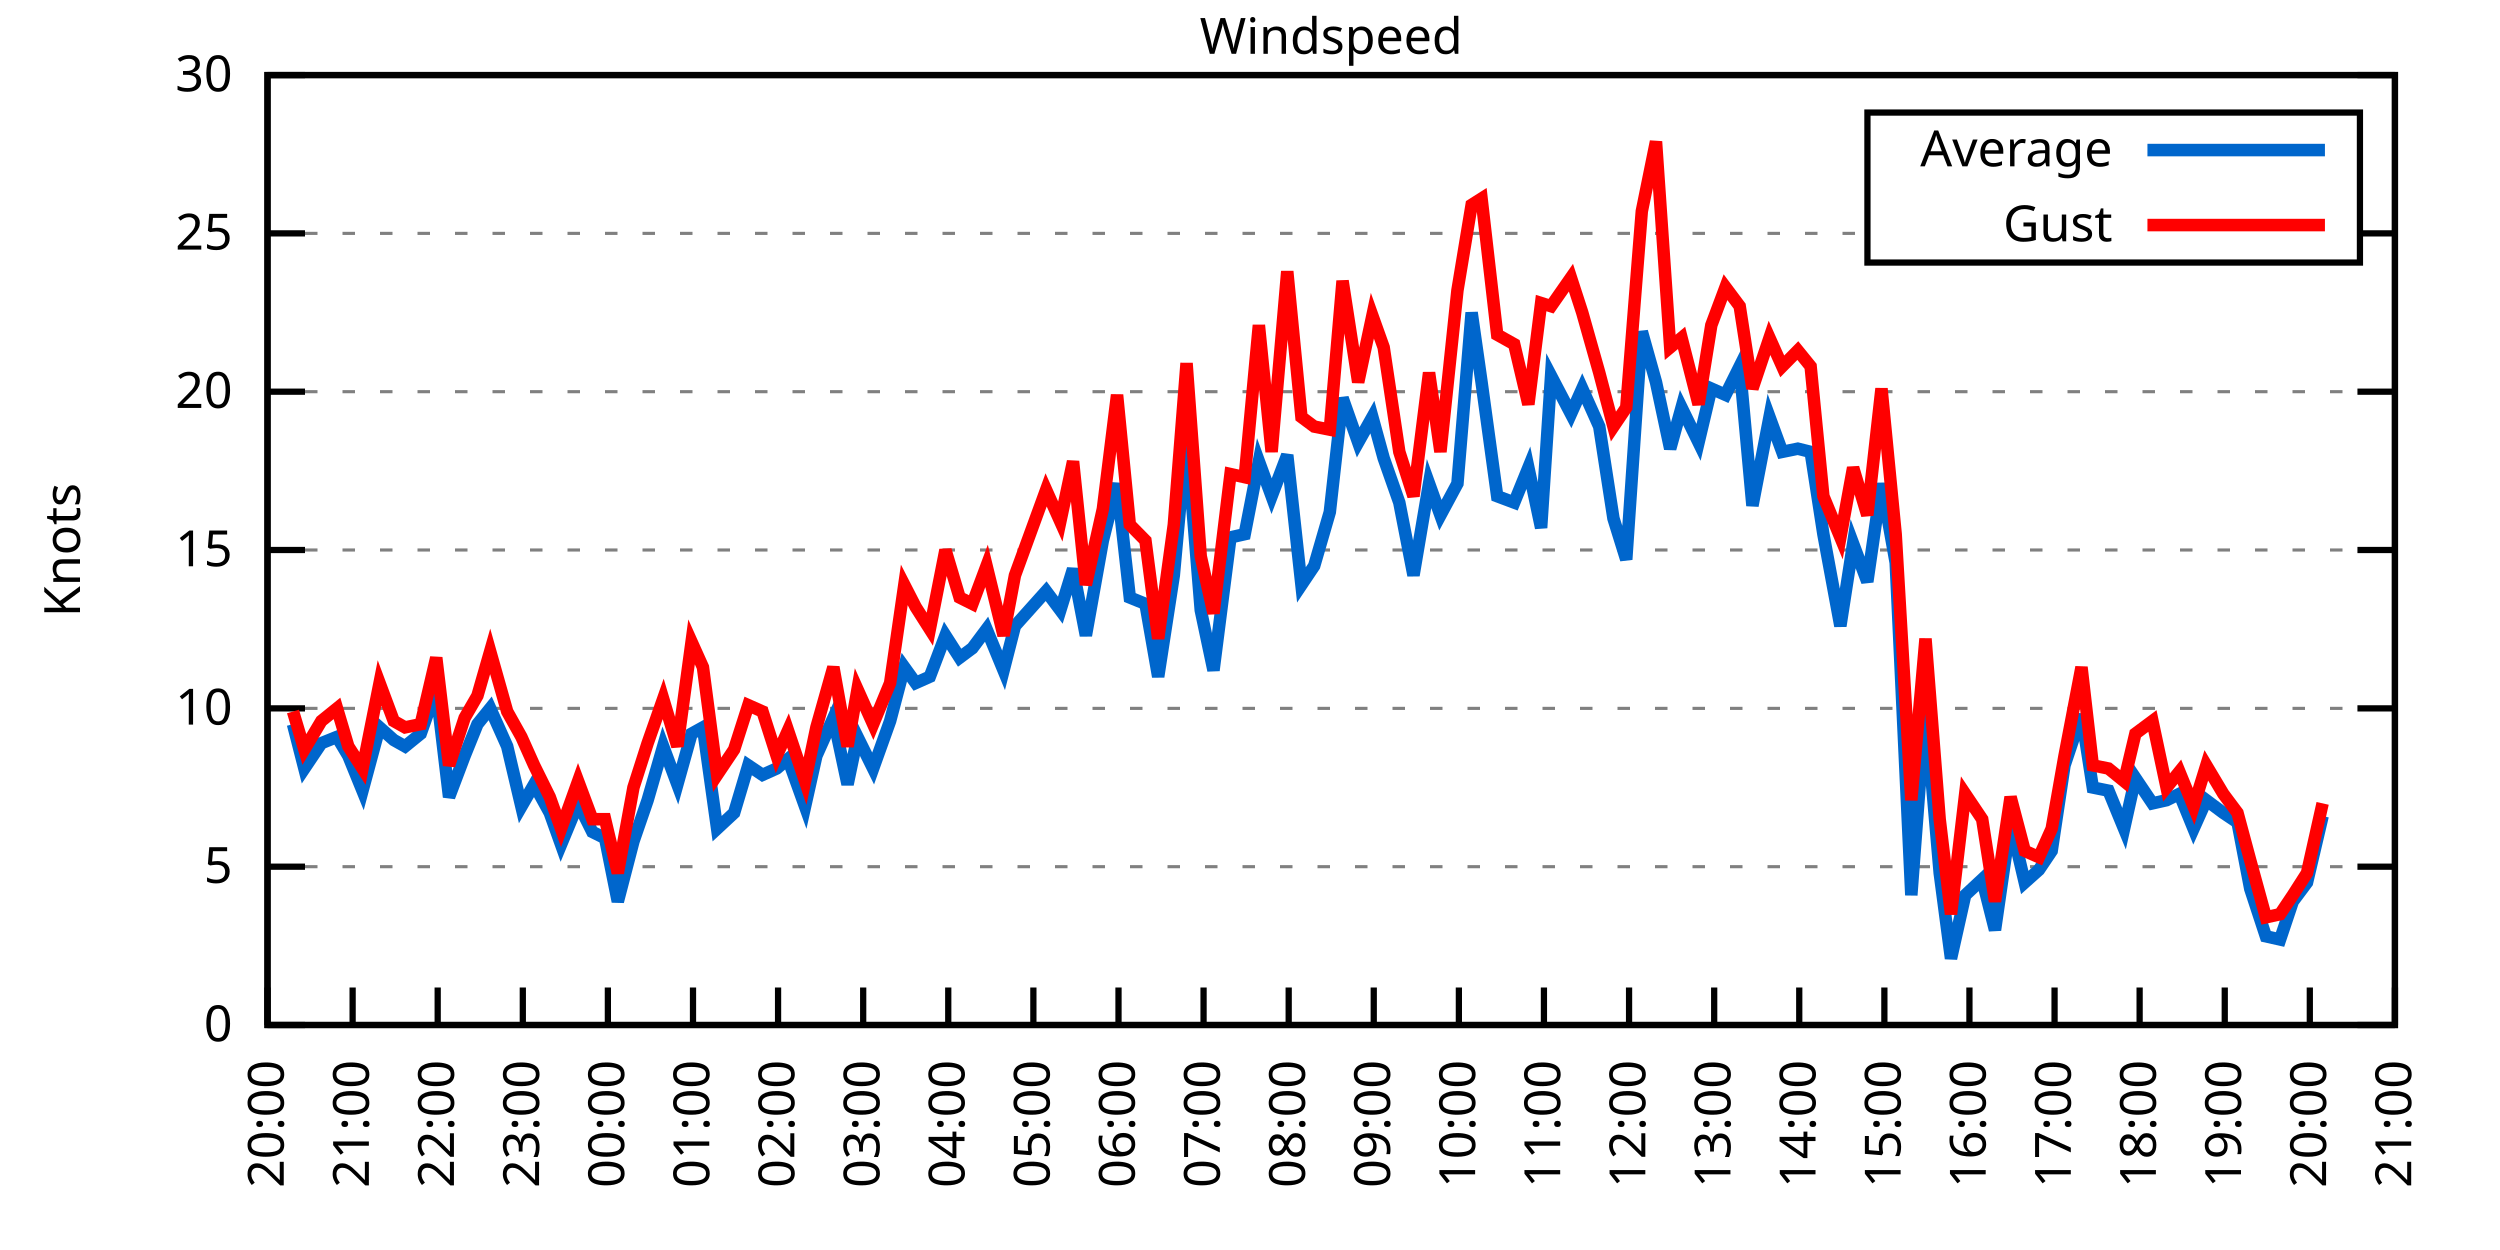
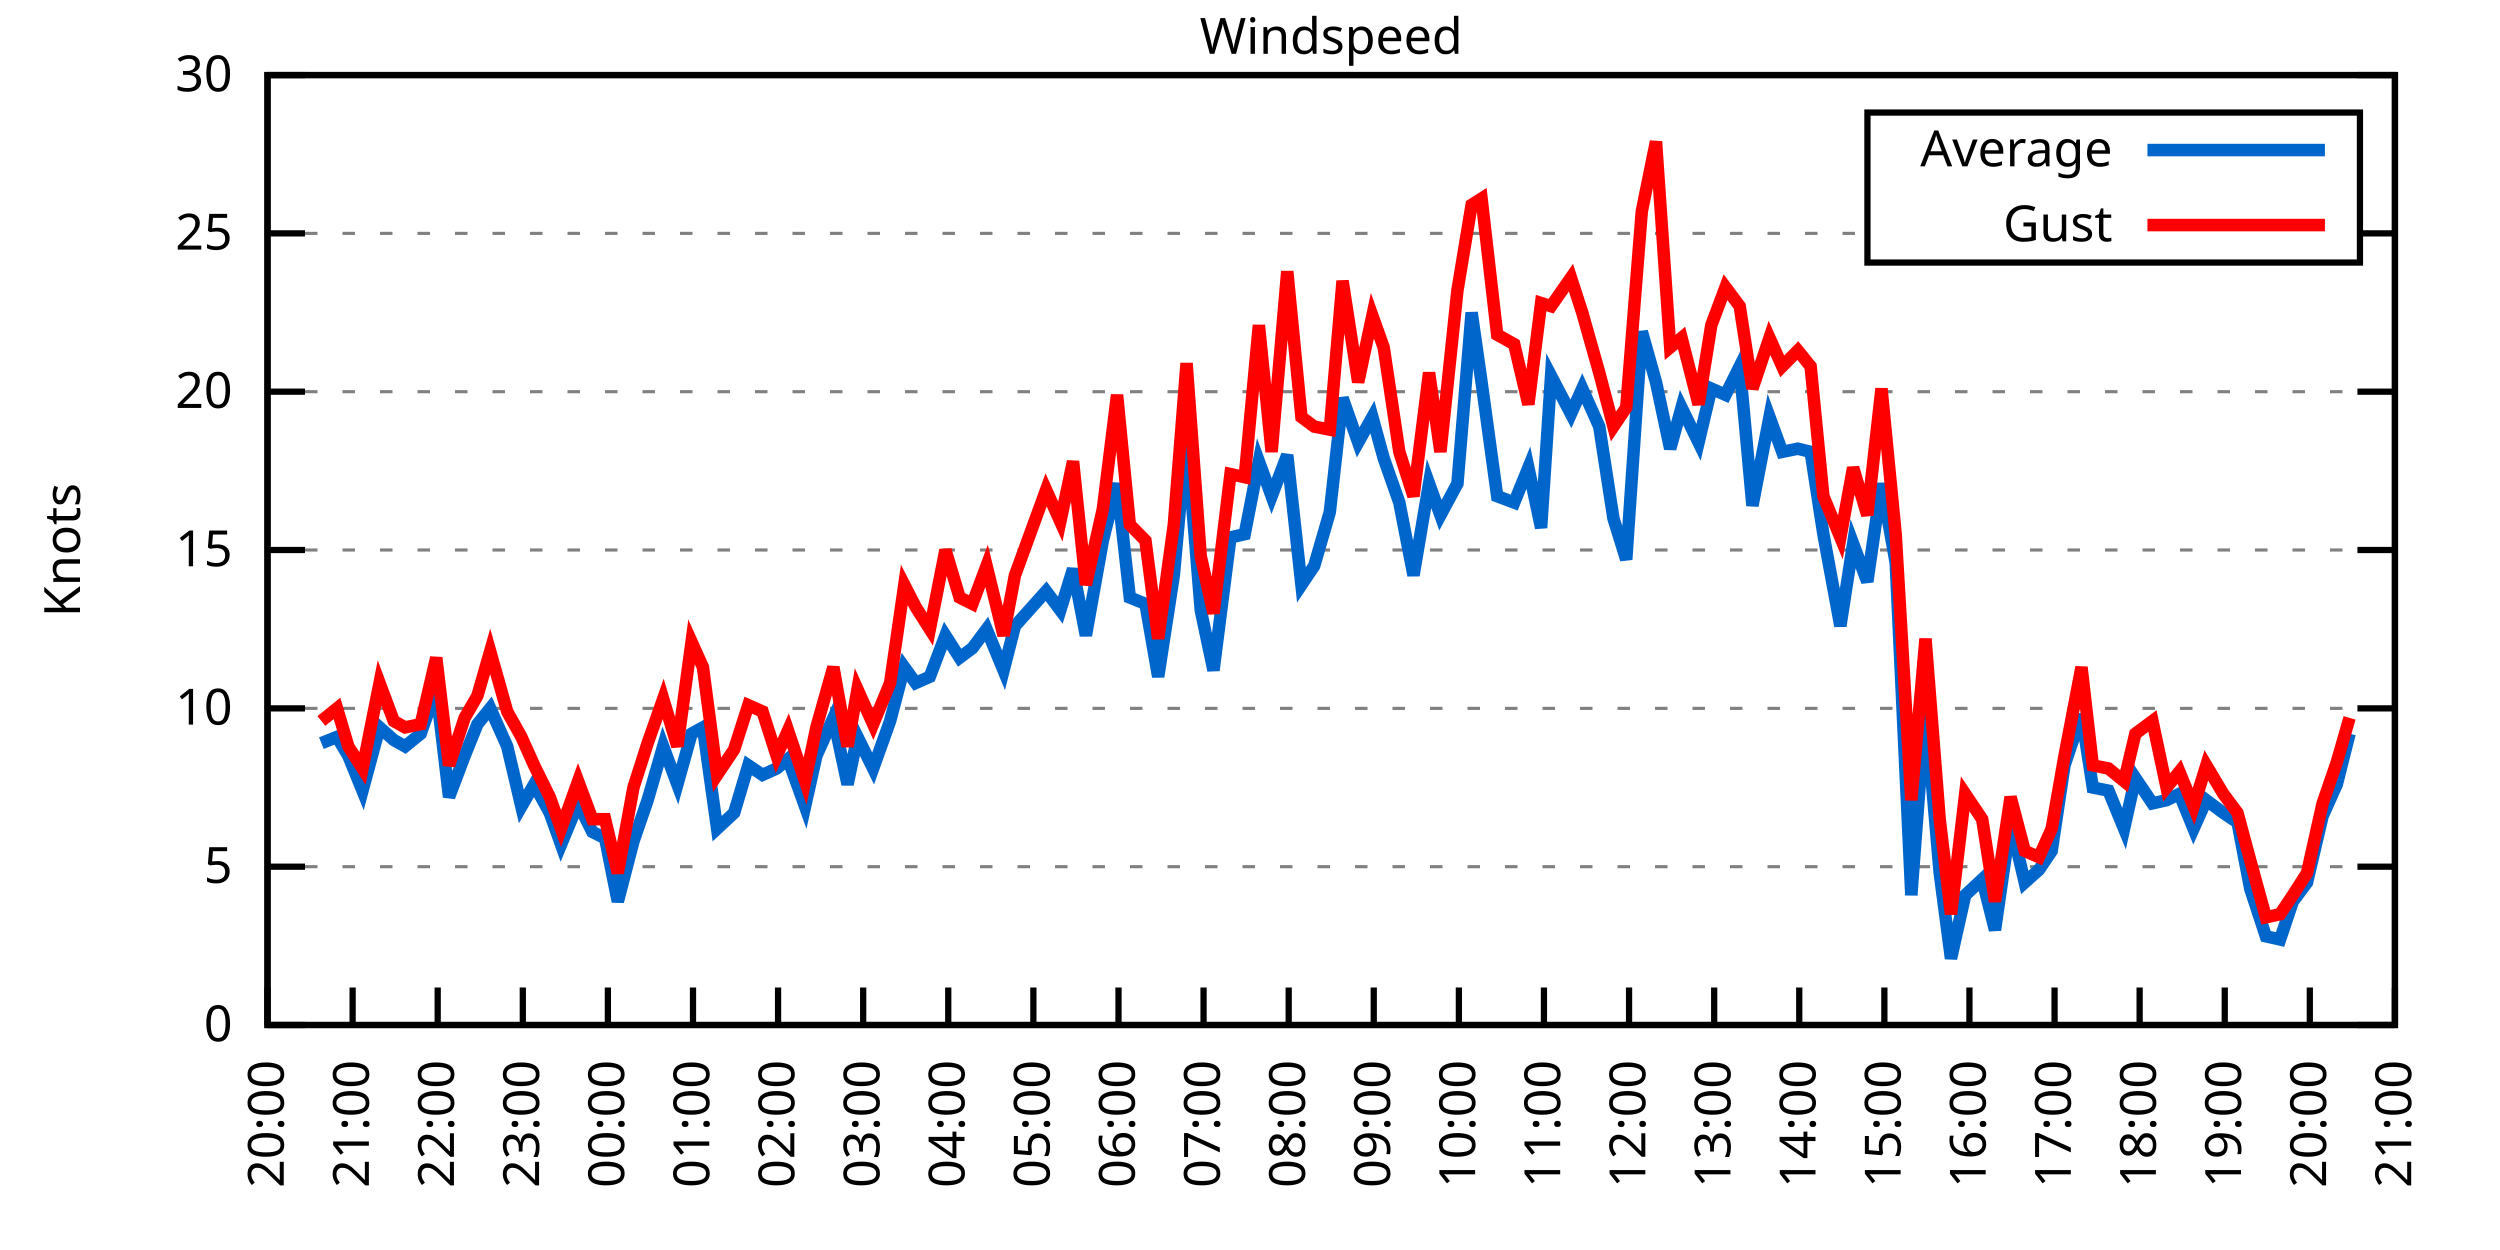
<svg xmlns="http://www.w3.org/2000/svg" xmlns:xlink="http://www.w3.org/1999/xlink" width="400" height="200" viewBox="0 0 400 200">
  <g id="gnuplot_canvas">
    <rect x="0" y="0" width="400" height="200" fill="none" />
    <defs>
      <circle id="gpDot" r="0.5" stroke-width="0.5" stroke="currentColor" />
      <path id="gpPt0" stroke-width="0.333" stroke="currentColor" d="M-1,0 h2 M0,-1 v2" />
      <path id="gpPt1" stroke-width="0.333" stroke="currentColor" d="M-1,-1 L1,1 M1,-1 L-1,1" />
      <path id="gpPt2" stroke-width="0.333" stroke="currentColor" d="M-1,0 L1,0 M0,-1 L0,1 M-1,-1 L1,1 M-1,1 L1,-1" />
      <rect id="gpPt3" stroke-width="0.333" stroke="currentColor" x="-1" y="-1" width="2" height="2" />
      <rect id="gpPt4" stroke-width="0.333" stroke="currentColor" fill="currentColor" x="-1" y="-1" width="2" height="2" />
      <circle id="gpPt5" stroke-width="0.333" stroke="currentColor" cx="0" cy="0" r="1" />
      <use xlink:href="#gpPt5" id="gpPt6" fill="currentColor" stroke="none" />
      <path id="gpPt7" stroke-width="0.333" stroke="currentColor" d="M0,-1.33 L-1.33,0.67 L1.33,0.67 z" />
      <use xlink:href="#gpPt7" id="gpPt8" fill="currentColor" stroke="none" />
      <use xlink:href="#gpPt7" id="gpPt9" stroke="currentColor" transform="rotate(180)" />
      <use xlink:href="#gpPt9" id="gpPt10" fill="currentColor" stroke="none" />
      <use xlink:href="#gpPt3" id="gpPt11" stroke="currentColor" transform="rotate(45)" />
      <use xlink:href="#gpPt11" id="gpPt12" fill="currentColor" stroke="none" />
      <path id="gpPt13" stroke-width="0.333" stroke="currentColor" d="M0,1.330 L1.265,0.411 L0.782,-1.067 L-0.782,-1.076 L-1.265,0.411 z" />
      <use xlink:href="#gpPt13" id="gpPt14" fill="currentColor" stroke="none" />
      <filter id="textbox" filterUnits="objectBoundingBox" x="0" y="0" height="1" width="1">
        <feFlood flood-color="white" flood-opacity="1" result="bgnd" />
        <feComposite in="SourceGraphic" in2="bgnd" operator="atop" />
      </filter>
      <filter id="greybox" filterUnits="objectBoundingBox" x="0" y="0" height="1" width="1">
        <feFlood flood-color="lightgrey" flood-opacity="1" result="grey" />
        <feComposite in="SourceGraphic" in2="grey" operator="atop" />
      </filter>
    </defs>
    <g fill="none" color="white" stroke="currentColor" stroke-width="1.00" stroke-linecap="butt" stroke-linejoin="miter">
</g>
    <g fill="none" color="black" stroke="currentColor" stroke-width="1.00" stroke-linecap="butt" stroke-linejoin="miter">
      <g stroke="none" shape-rendering="crispEdges">
        <polygon fill="rgb(255, 255, 255)" points="42.80,164.00 383.18,164.00 383.18,12.02 42.80,12.02 " />
      </g>
    </g>
    <g fill="none" color="black" stroke="currentColor" stroke-width="1.00" stroke-linecap="butt" stroke-linejoin="miter">
</g>
    <g fill="none" color="black" stroke="black" stroke-width="0.50" stroke-linecap="butt" stroke-linejoin="miter">
</g>
    <g fill="none" color="gray" stroke="currentColor" stroke-width="0.50" stroke-linecap="butt" stroke-linejoin="miter">
      <path stroke="gray" stroke-dasharray="2,4" class="gridline" d="M42.80,164.00 L383.19,164.00  " />
    </g>
    <g fill="none" color="gray" stroke="gray" stroke-width="1.00" stroke-linecap="butt" stroke-linejoin="miter">
</g>
    <g fill="none" color="black" stroke="currentColor" stroke-width="1.00" stroke-linecap="butt" stroke-linejoin="miter">
      <path stroke="black" d="M42.80,164.00 L48.80,164.00 M383.19,164.00 L377.19,164.00  " />
      <g transform="translate(37.20,166.60)" stroke="none" fill="black" font-family="Sans" font-size="8.00" text-anchor="end">
        <text>
          <tspan font-family="Sans"> 0</tspan>
        </text>
      </g>
    </g>
    <g fill="none" color="black" stroke="currentColor" stroke-width="1.00" stroke-linecap="butt" stroke-linejoin="miter">
</g>
    <g fill="none" color="black" stroke="black" stroke-width="0.50" stroke-linecap="butt" stroke-linejoin="miter">
</g>
    <g fill="none" color="gray" stroke="currentColor" stroke-width="0.50" stroke-linecap="butt" stroke-linejoin="miter">
      <path stroke="gray" stroke-dasharray="2,4" class="gridline" d="M42.80,138.67 L383.19,138.67  " />
    </g>
    <g fill="none" color="gray" stroke="gray" stroke-width="1.00" stroke-linecap="butt" stroke-linejoin="miter">
</g>
    <g fill="none" color="black" stroke="currentColor" stroke-width="1.00" stroke-linecap="butt" stroke-linejoin="miter">
      <path stroke="black" d="M42.80,138.67 L48.80,138.67 M383.19,138.67 L377.19,138.67  " />
      <g transform="translate(37.20,141.27)" stroke="none" fill="black" font-family="Sans" font-size="8.00" text-anchor="end">
        <text>
          <tspan font-family="Sans"> 5</tspan>
        </text>
      </g>
    </g>
    <g fill="none" color="black" stroke="currentColor" stroke-width="1.00" stroke-linecap="butt" stroke-linejoin="miter">
</g>
    <g fill="none" color="black" stroke="black" stroke-width="0.50" stroke-linecap="butt" stroke-linejoin="miter">
</g>
    <g fill="none" color="gray" stroke="currentColor" stroke-width="0.50" stroke-linecap="butt" stroke-linejoin="miter">
      <path stroke="gray" stroke-dasharray="2,4" class="gridline" d="M42.80,113.34 L383.19,113.34  " />
    </g>
    <g fill="none" color="gray" stroke="gray" stroke-width="1.00" stroke-linecap="butt" stroke-linejoin="miter">
</g>
    <g fill="none" color="black" stroke="currentColor" stroke-width="1.00" stroke-linecap="butt" stroke-linejoin="miter">
      <path stroke="black" d="M42.80,113.34 L48.80,113.34 M383.19,113.34 L377.19,113.34  " />
      <g transform="translate(37.20,115.94)" stroke="none" fill="black" font-family="Sans" font-size="8.00" text-anchor="end">
        <text>
          <tspan font-family="Sans"> 10</tspan>
        </text>
      </g>
    </g>
    <g fill="none" color="black" stroke="currentColor" stroke-width="1.00" stroke-linecap="butt" stroke-linejoin="miter">
</g>
    <g fill="none" color="black" stroke="black" stroke-width="0.50" stroke-linecap="butt" stroke-linejoin="miter">
</g>
    <g fill="none" color="gray" stroke="currentColor" stroke-width="0.50" stroke-linecap="butt" stroke-linejoin="miter">
      <path stroke="gray" stroke-dasharray="2,4" class="gridline" d="M42.80,88.00 L383.19,88.00  " />
    </g>
    <g fill="none" color="gray" stroke="gray" stroke-width="1.00" stroke-linecap="butt" stroke-linejoin="miter">
</g>
    <g fill="none" color="black" stroke="currentColor" stroke-width="1.00" stroke-linecap="butt" stroke-linejoin="miter">
      <path stroke="black" d="M42.80,88.00 L48.80,88.00 M383.19,88.00 L377.19,88.00  " />
      <g transform="translate(37.20,90.60)" stroke="none" fill="black" font-family="Sans" font-size="8.00" text-anchor="end">
        <text>
          <tspan font-family="Sans"> 15</tspan>
        </text>
      </g>
    </g>
    <g fill="none" color="black" stroke="currentColor" stroke-width="1.00" stroke-linecap="butt" stroke-linejoin="miter">
</g>
    <g fill="none" color="black" stroke="black" stroke-width="0.50" stroke-linecap="butt" stroke-linejoin="miter">
</g>
    <g fill="none" color="gray" stroke="currentColor" stroke-width="0.50" stroke-linecap="butt" stroke-linejoin="miter">
      <path stroke="gray" stroke-dasharray="2,4" class="gridline" d="M42.80,62.67 L383.19,62.67  " />
    </g>
    <g fill="none" color="gray" stroke="gray" stroke-width="1.00" stroke-linecap="butt" stroke-linejoin="miter">
</g>
    <g fill="none" color="black" stroke="currentColor" stroke-width="1.00" stroke-linecap="butt" stroke-linejoin="miter">
      <path stroke="black" d="M42.80,62.67 L48.80,62.67 M383.19,62.67 L377.19,62.67  " />
      <g transform="translate(37.20,65.27)" stroke="none" fill="black" font-family="Sans" font-size="8.00" text-anchor="end">
        <text>
          <tspan font-family="Sans"> 20</tspan>
        </text>
      </g>
    </g>
    <g fill="none" color="black" stroke="currentColor" stroke-width="1.00" stroke-linecap="butt" stroke-linejoin="miter">
</g>
    <g fill="none" color="black" stroke="black" stroke-width="0.50" stroke-linecap="butt" stroke-linejoin="miter">
</g>
    <g fill="none" color="gray" stroke="currentColor" stroke-width="0.50" stroke-linecap="butt" stroke-linejoin="miter">
      <path stroke="gray" stroke-dasharray="2,4" class="gridline" d="M42.80,37.34 L298.79,37.34 M377.59,37.34 L383.19,37.34  " />
    </g>
    <g fill="none" color="gray" stroke="gray" stroke-width="1.00" stroke-linecap="butt" stroke-linejoin="miter">
</g>
    <g fill="none" color="black" stroke="currentColor" stroke-width="1.00" stroke-linecap="butt" stroke-linejoin="miter">
      <path stroke="black" d="M42.80,37.34 L48.80,37.34 M383.19,37.34 L377.19,37.34  " />
      <g transform="translate(37.20,39.94)" stroke="none" fill="black" font-family="Sans" font-size="8.00" text-anchor="end">
        <text>
          <tspan font-family="Sans"> 25</tspan>
        </text>
      </g>
    </g>
    <g fill="none" color="black" stroke="currentColor" stroke-width="1.00" stroke-linecap="butt" stroke-linejoin="miter">
</g>
    <g fill="none" color="black" stroke="black" stroke-width="0.50" stroke-linecap="butt" stroke-linejoin="miter">
</g>
    <g fill="none" color="gray" stroke="currentColor" stroke-width="0.50" stroke-linecap="butt" stroke-linejoin="miter">
      <path stroke="gray" stroke-dasharray="2,4" class="gridline" d="M42.80,12.01 L383.19,12.01  " />
    </g>
    <g fill="none" color="gray" stroke="gray" stroke-width="1.00" stroke-linecap="butt" stroke-linejoin="miter">
</g>
    <g fill="none" color="black" stroke="currentColor" stroke-width="1.00" stroke-linecap="butt" stroke-linejoin="miter">
      <path stroke="black" d="M42.80,12.01 L48.80,12.01 M383.19,12.01 L377.19,12.01  " />
      <g transform="translate(37.20,14.61)" stroke="none" fill="black" font-family="Sans" font-size="8.00" text-anchor="end">
        <text>
          <tspan font-family="Sans"> 30</tspan>
        </text>
      </g>
    </g>
    <g fill="none" color="black" stroke="currentColor" stroke-width="1.00" stroke-linecap="butt" stroke-linejoin="miter">
      <path stroke="black" d="M42.80,164.00 L42.80,158.00  " />
      <g transform="translate(45.40,169.60) rotate(270.00)" stroke="none" fill="black" font-family="Sans" font-size="8.00" text-anchor="end">
        <text>
          <tspan font-family="Sans">20:00</tspan>
        </text>
      </g>
    </g>
    <g fill="none" color="black" stroke="currentColor" stroke-width="1.00" stroke-linecap="butt" stroke-linejoin="miter">
      <path stroke="black" d="M56.42,164.00 L56.42,158.00  " />
      <g transform="translate(59.02,169.60) rotate(270.00)" stroke="none" fill="black" font-family="Sans" font-size="8.00" text-anchor="end">
        <text>
          <tspan font-family="Sans">21:00</tspan>
        </text>
      </g>
    </g>
    <g fill="none" color="black" stroke="currentColor" stroke-width="1.00" stroke-linecap="butt" stroke-linejoin="miter">
      <path stroke="black" d="M70.03,164.00 L70.03,158.00  " />
      <g transform="translate(72.63,169.60) rotate(270.00)" stroke="none" fill="black" font-family="Sans" font-size="8.00" text-anchor="end">
        <text>
          <tspan font-family="Sans">22:00</tspan>
        </text>
      </g>
    </g>
    <g fill="none" color="black" stroke="currentColor" stroke-width="1.00" stroke-linecap="butt" stroke-linejoin="miter">
      <path stroke="black" d="M83.65,164.00 L83.65,158.00  " />
      <g transform="translate(86.25,169.60) rotate(270.00)" stroke="none" fill="black" font-family="Sans" font-size="8.00" text-anchor="end">
        <text>
          <tspan font-family="Sans">23:00</tspan>
        </text>
      </g>
    </g>
    <g fill="none" color="black" stroke="currentColor" stroke-width="1.00" stroke-linecap="butt" stroke-linejoin="miter">
      <path stroke="black" d="M97.26,164.00 L97.26,158.00  " />
      <g transform="translate(99.86,169.60) rotate(270.00)" stroke="none" fill="black" font-family="Sans" font-size="8.00" text-anchor="end">
        <text>
          <tspan font-family="Sans">00:00</tspan>
        </text>
      </g>
    </g>
    <g fill="none" color="black" stroke="currentColor" stroke-width="1.00" stroke-linecap="butt" stroke-linejoin="miter">
      <path stroke="black" d="M110.88,164.00 L110.88,158.00  " />
      <g transform="translate(113.48,169.60) rotate(270.00)" stroke="none" fill="black" font-family="Sans" font-size="8.00" text-anchor="end">
        <text>
          <tspan font-family="Sans">01:00</tspan>
        </text>
      </g>
    </g>
    <g fill="none" color="black" stroke="currentColor" stroke-width="1.00" stroke-linecap="butt" stroke-linejoin="miter">
      <path stroke="black" d="M124.49,164.00 L124.49,158.00  " />
      <g transform="translate(127.09,169.60) rotate(270.00)" stroke="none" fill="black" font-family="Sans" font-size="8.00" text-anchor="end">
        <text>
          <tspan font-family="Sans">02:00</tspan>
        </text>
      </g>
    </g>
    <g fill="none" color="black" stroke="currentColor" stroke-width="1.00" stroke-linecap="butt" stroke-linejoin="miter">
      <path stroke="black" d="M138.11,164.00 L138.11,158.00  " />
      <g transform="translate(140.71,169.60) rotate(270.00)" stroke="none" fill="black" font-family="Sans" font-size="8.00" text-anchor="end">
        <text>
          <tspan font-family="Sans">03:00</tspan>
        </text>
      </g>
    </g>
    <g fill="none" color="black" stroke="currentColor" stroke-width="1.00" stroke-linecap="butt" stroke-linejoin="miter">
      <path stroke="black" d="M151.72,164.00 L151.72,158.00  " />
      <g transform="translate(154.32,169.60) rotate(270.00)" stroke="none" fill="black" font-family="Sans" font-size="8.00" text-anchor="end">
        <text>
          <tspan font-family="Sans">04:00</tspan>
        </text>
      </g>
    </g>
    <g fill="none" color="black" stroke="currentColor" stroke-width="1.00" stroke-linecap="butt" stroke-linejoin="miter">
      <path stroke="black" d="M165.34,164.00 L165.34,158.00  " />
      <g transform="translate(167.94,169.60) rotate(270.00)" stroke="none" fill="black" font-family="Sans" font-size="8.00" text-anchor="end">
        <text>
          <tspan font-family="Sans">05:00</tspan>
        </text>
      </g>
    </g>
    <g fill="none" color="black" stroke="currentColor" stroke-width="1.00" stroke-linecap="butt" stroke-linejoin="miter">
      <path stroke="black" d="M178.96,164.00 L178.96,158.00  " />
      <g transform="translate(181.56,169.60) rotate(270.00)" stroke="none" fill="black" font-family="Sans" font-size="8.00" text-anchor="end">
        <text>
          <tspan font-family="Sans">06:00</tspan>
        </text>
      </g>
    </g>
    <g fill="none" color="black" stroke="currentColor" stroke-width="1.00" stroke-linecap="butt" stroke-linejoin="miter">
      <path stroke="black" d="M192.57,164.00 L192.57,158.00  " />
      <g transform="translate(195.17,169.60) rotate(270.00)" stroke="none" fill="black" font-family="Sans" font-size="8.00" text-anchor="end">
        <text>
          <tspan font-family="Sans">07:00</tspan>
        </text>
      </g>
    </g>
    <g fill="none" color="black" stroke="currentColor" stroke-width="1.00" stroke-linecap="butt" stroke-linejoin="miter">
      <path stroke="black" d="M206.19,164.00 L206.19,158.00  " />
      <g transform="translate(208.79,169.60) rotate(270.00)" stroke="none" fill="black" font-family="Sans" font-size="8.00" text-anchor="end">
        <text>
          <tspan font-family="Sans">08:00</tspan>
        </text>
      </g>
    </g>
    <g fill="none" color="black" stroke="currentColor" stroke-width="1.00" stroke-linecap="butt" stroke-linejoin="miter">
      <path stroke="black" d="M219.80,164.00 L219.80,158.00  " />
      <g transform="translate(222.40,169.60) rotate(270.00)" stroke="none" fill="black" font-family="Sans" font-size="8.00" text-anchor="end">
        <text>
          <tspan font-family="Sans">09:00</tspan>
        </text>
      </g>
    </g>
    <g fill="none" color="black" stroke="currentColor" stroke-width="1.00" stroke-linecap="butt" stroke-linejoin="miter">
      <path stroke="black" d="M233.42,164.00 L233.42,158.00  " />
      <g transform="translate(236.02,169.60) rotate(270.00)" stroke="none" fill="black" font-family="Sans" font-size="8.00" text-anchor="end">
        <text>
          <tspan font-family="Sans">10:00</tspan>
        </text>
      </g>
    </g>
    <g fill="none" color="black" stroke="currentColor" stroke-width="1.00" stroke-linecap="butt" stroke-linejoin="miter">
      <path stroke="black" d="M247.03,164.00 L247.03,158.00  " />
      <g transform="translate(249.63,169.60) rotate(270.00)" stroke="none" fill="black" font-family="Sans" font-size="8.00" text-anchor="end">
        <text>
          <tspan font-family="Sans">11:00</tspan>
        </text>
      </g>
    </g>
    <g fill="none" color="black" stroke="currentColor" stroke-width="1.00" stroke-linecap="butt" stroke-linejoin="miter">
      <path stroke="black" d="M260.65,164.00 L260.65,158.00  " />
      <g transform="translate(263.25,169.60) rotate(270.00)" stroke="none" fill="black" font-family="Sans" font-size="8.00" text-anchor="end">
        <text>
          <tspan font-family="Sans">12:00</tspan>
        </text>
      </g>
    </g>
    <g fill="none" color="black" stroke="currentColor" stroke-width="1.00" stroke-linecap="butt" stroke-linejoin="miter">
      <path stroke="black" d="M274.27,164.00 L274.27,158.00  " />
      <g transform="translate(276.87,169.60) rotate(270.00)" stroke="none" fill="black" font-family="Sans" font-size="8.00" text-anchor="end">
        <text>
          <tspan font-family="Sans">13:00</tspan>
        </text>
      </g>
    </g>
    <g fill="none" color="black" stroke="currentColor" stroke-width="1.00" stroke-linecap="butt" stroke-linejoin="miter">
      <path stroke="black" d="M287.88,164.00 L287.88,158.00  " />
      <g transform="translate(290.48,169.60) rotate(270.00)" stroke="none" fill="black" font-family="Sans" font-size="8.00" text-anchor="end">
        <text>
          <tspan font-family="Sans">14:00</tspan>
        </text>
      </g>
    </g>
    <g fill="none" color="black" stroke="currentColor" stroke-width="1.00" stroke-linecap="butt" stroke-linejoin="miter">
      <path stroke="black" d="M301.50,164.00 L301.50,158.00  " />
      <g transform="translate(304.10,169.60) rotate(270.00)" stroke="none" fill="black" font-family="Sans" font-size="8.00" text-anchor="end">
        <text>
          <tspan font-family="Sans">15:00</tspan>
        </text>
      </g>
    </g>
    <g fill="none" color="black" stroke="currentColor" stroke-width="1.00" stroke-linecap="butt" stroke-linejoin="miter">
      <path stroke="black" d="M315.11,164.00 L315.11,158.00  " />
      <g transform="translate(317.71,169.60) rotate(270.00)" stroke="none" fill="black" font-family="Sans" font-size="8.00" text-anchor="end">
        <text>
          <tspan font-family="Sans">16:00</tspan>
        </text>
      </g>
    </g>
    <g fill="none" color="black" stroke="currentColor" stroke-width="1.00" stroke-linecap="butt" stroke-linejoin="miter">
      <path stroke="black" d="M328.73,164.00 L328.73,158.00  " />
      <g transform="translate(331.33,169.60) rotate(270.00)" stroke="none" fill="black" font-family="Sans" font-size="8.00" text-anchor="end">
        <text>
          <tspan font-family="Sans">17:00</tspan>
        </text>
      </g>
    </g>
    <g fill="none" color="black" stroke="currentColor" stroke-width="1.00" stroke-linecap="butt" stroke-linejoin="miter">
      <path stroke="black" d="M342.34,164.00 L342.34,158.00  " />
      <g transform="translate(344.94,169.60) rotate(270.00)" stroke="none" fill="black" font-family="Sans" font-size="8.00" text-anchor="end">
        <text>
          <tspan font-family="Sans">18:00</tspan>
        </text>
      </g>
    </g>
    <g fill="none" color="black" stroke="currentColor" stroke-width="1.00" stroke-linecap="butt" stroke-linejoin="miter">
      <path stroke="black" d="M355.96,164.00 L355.96,158.00  " />
      <g transform="translate(358.56,169.60) rotate(270.00)" stroke="none" fill="black" font-family="Sans" font-size="8.00" text-anchor="end">
        <text>
          <tspan font-family="Sans">19:00</tspan>
        </text>
      </g>
    </g>
    <g fill="none" color="black" stroke="currentColor" stroke-width="1.00" stroke-linecap="butt" stroke-linejoin="miter">
      <path stroke="black" d="M369.57,164.00 L369.57,158.00  " />
      <g transform="translate(372.17,169.60) rotate(270.00)" stroke="none" fill="black" font-family="Sans" font-size="8.00" text-anchor="end">
        <text>
          <tspan font-family="Sans">20:00</tspan>
        </text>
      </g>
    </g>
    <g fill="none" color="black" stroke="currentColor" stroke-width="1.00" stroke-linecap="butt" stroke-linejoin="miter">
      <path stroke="black" d="M383.19,164.00 L383.19,158.00  " />
      <g transform="translate(385.79,169.60) rotate(270.00)" stroke="none" fill="black" font-family="Sans" font-size="8.00" text-anchor="end">
        <text>
          <tspan font-family="Sans">21:00</tspan>
        </text>
      </g>
    </g>
    <g fill="none" color="black" stroke="currentColor" stroke-width="1.00" stroke-linecap="butt" stroke-linejoin="miter">
</g>
    <g fill="none" color="black" stroke="currentColor" stroke-width="1.00" stroke-linecap="butt" stroke-linejoin="miter">
      <path stroke="black" d="M42.80,12.01 L42.80,164.00 L383.19,164.00 L383.19,12.01 L42.80,12.01 Z  " />
    </g>
    <g fill="none" color="black" stroke="currentColor" stroke-width="1.00" stroke-linecap="butt" stroke-linejoin="miter">
</g>
    <g fill="none" color="black" stroke="currentColor" stroke-width="1.00" stroke-linecap="butt" stroke-linejoin="miter">
      <path stroke="black" d="M298.79,42.01 L298.79,18.01 L377.59,18.01 L377.59,42.01 L298.79,42.01 Z  " />
    </g>
    <g id="Windspeed_plot_1">
      <g fill="none" color="white" stroke="black" stroke-width="2.00" stroke-linecap="butt" stroke-linejoin="miter">
</g>
      <g fill="none" color="black" stroke="currentColor" stroke-width="2.00" stroke-linecap="butt" stroke-linejoin="miter">
        <g transform="translate(337.99,26.61)" stroke="none" fill="black" font-family="Sans" font-size="8.00" text-anchor="end">
          <text>
            <tspan font-family="Sans">Average</tspan>
          </text>
        </g>
      </g>
      <g fill="none" color="black" stroke="currentColor" stroke-width="2.00" stroke-linecap="butt" stroke-linejoin="miter">
-         <path stroke="rgb(  0, 102, 204)" d="M343.59,24.01 L371.99,24.01 M46.88,115.87 L48.70,122.96 L51.42,118.91 L53.92,117.90 L55.73,120.94 L58.00,126.51   L60.73,116.38 L63.00,118.40 L64.81,119.42 L67.31,117.39 L69.80,110.30 L71.85,127.52 L74.34,120.94 L76.39,115.87   L78.43,113.34 L81.15,119.42 L83.42,129.04 L85.46,125.50 L87.96,130.06 L89.77,135.12 L92.50,128.54 L94.77,133.10   L96.81,134.11 L98.85,144.24 L101.35,134.62 L103.62,128.03 L106.11,119.42 L108.38,125.50 L110.65,117.39 L112.47,116.38   L114.74,132.59 L117.46,130.06 L119.73,122.46 L122.00,123.98 L124.27,122.96 L126.08,121.44 L128.81,129.04 L130.62,120.94   L133.34,114.86 L135.61,125.50 L137.20,117.90 L139.70,122.96 L142.42,115.36 L144.69,106.75 L146.51,109.28 L148.77,108.27   L151.27,101.68 L153.54,105.23 L155.58,103.71 L157.85,100.67 L160.57,107.26 L162.39,100.16 L167.38,94.59 L169.65,97.63   L171.69,91.04 L173.74,101.68 L176.46,86.49 L178.73,77.37 L180.77,95.60 L183.27,96.62 L185.31,108.27 L187.81,92.06   L189.85,69.77 L192.12,97.63 L194.16,107.26 L196.88,85.98 L199.15,85.47 L201.42,73.82 L203.46,79.39 L205.96,72.81   L208.23,93.58 L210.27,90.54 L212.77,81.93 L214.81,63.69 L217.31,70.78 L219.58,66.73 L221.39,73.31 L223.89,80.41   L226.16,92.06 L228.65,77.37 L230.47,82.43 L233.19,77.37 L235.46,50.01 L237.05,61.15 L239.55,79.39 L242.27,80.41   L244.54,74.83 L246.58,84.46 L248.17,60.14 L251.35,66.22 L253.16,62.17 L255.88,68.25 L258.15,82.94 L260.20,89.52   L262.69,53.05 L264.96,61.15 L267.23,71.79 L269.05,65.21 L271.77,70.78 L273.81,62.17 L276.08,63.18 L278.35,58.62   L280.39,80.91 L283.12,66.73 L285.16,72.30 L287.65,71.79 L289.70,72.30 L291.74,85.47 L294.46,100.16 L296.50,86.99   L298.77,93.07 L301.04,77.37 L303.31,90.03 L305.81,143.23 L308.08,113.34 L310.35,139.68 L312.16,153.36 L314.43,143.23   L317.15,140.69 L319.20,148.80 L321.69,131.58 L323.96,141.20 L326.23,139.17 L328.27,136.14 L330.32,122.46 L333.04,114.35   L334.85,126.00 L337.35,126.51 L339.85,132.59 L341.66,124.48 L344.39,128.54 L346.65,128.03 L348.70,127.02 L350.97,132.59   L353.01,128.03 L355.73,130.06 L358.00,131.58 L360.04,142.21 L362.54,149.81 L364.81,150.32 L366.85,144.24 L369.12,141.20   L371.62,130.56  " />
+         <path stroke="rgb(  0, 102, 204)" d="M343.59,24.01 L371.99,24.01 M51.42,118.91 L53.92,117.90 L55.73,120.94 L58.00,126.51 L60.73,116.38 L63.00,118.40   L64.81,119.42 L67.31,117.39 L69.80,110.30 L71.85,127.52 L74.34,120.94 L76.39,115.87 L78.43,113.34 L81.15,119.42   L83.42,129.04 L85.46,125.50 L87.96,130.06 L89.77,135.12 L92.50,128.54 L94.77,133.10 L96.81,134.11 L98.85,144.24   L101.35,134.62 L103.62,128.03 L106.11,119.42 L108.38,125.50 L110.65,117.39 L112.47,116.38 L114.74,132.59 L117.46,130.06   L119.73,122.46 L122.00,123.98 L124.27,122.96 L126.08,121.44 L128.81,129.04 L130.62,120.94 L133.34,114.86 L135.61,125.50   L137.20,117.90 L139.70,122.96 L142.42,115.36 L144.69,106.75 L146.51,109.28 L148.77,108.27 L151.27,101.68 L153.54,105.23   L155.58,103.71 L157.85,100.67 L160.57,107.26 L162.39,100.16 L167.38,94.59 L169.65,97.63 L171.69,91.04 L173.74,101.68   L176.46,86.49 L178.73,77.37 L180.77,95.60 L183.27,96.62 L185.31,108.27 L187.81,92.06 L189.85,69.77 L192.12,97.63   L194.16,107.26 L196.88,85.98 L199.15,85.47 L201.42,73.82 L203.46,79.39 L205.96,72.81 L208.23,93.58 L210.27,90.54   L212.77,81.93 L214.81,63.69 L217.31,70.78 L219.58,66.73 L221.39,73.31 L223.89,80.41 L226.16,92.06 L228.65,77.37   L230.47,82.43 L233.19,77.37 L235.46,50.01 L237.05,61.15 L239.55,79.39 L242.27,80.41 L244.54,74.83 L246.58,84.46   L248.17,60.14 L251.35,66.22 L253.16,62.17 L255.88,68.25 L258.15,82.94 L260.20,89.52 L262.69,53.05 L264.96,61.15   L267.23,71.79 L269.05,65.21 L271.77,70.78 L273.81,62.17 L276.08,63.18 L278.35,58.62 L280.39,80.91 L283.12,66.73   L285.16,72.30 L287.65,71.79 L289.70,72.30 L291.74,85.47 L294.46,100.16 L296.50,86.99 L298.77,93.07 L301.04,77.37   L303.31,90.03 L305.81,143.23 L308.08,113.34 L310.35,139.68 L312.16,153.36 L314.43,143.23 L317.15,140.69 L319.20,148.80   L321.69,131.58 L323.96,141.20 L326.23,139.17 L328.27,136.14 L330.32,122.46 L333.04,114.35 L334.85,126.00 L337.35,126.51   L339.85,132.59 L341.66,124.48 L344.39,128.54 L346.65,128.03 L348.70,127.02 L350.97,132.59 L353.01,128.03 L355.73,130.06   L358.00,131.58 L360.04,142.21 L362.54,149.81 L364.81,150.32 L366.85,144.24 L369.12,141.20 L371.62,130.56 L373.89,125.50   L375.93,117.39  " />
      </g>
    </g>
    <g id="Windspeed_plot_2">
      <g fill="none" color="black" stroke="currentColor" stroke-width="2.00" stroke-linecap="butt" stroke-linejoin="miter">
        <g transform="translate(337.99,38.61)" stroke="none" fill="black" font-family="Sans" font-size="8.00" text-anchor="end">
          <text>
            <tspan font-family="Sans">Gust</tspan>
          </text>
        </g>
      </g>
      <g fill="none" color="black" stroke="currentColor" stroke-width="2.00" stroke-linecap="butt" stroke-linejoin="miter">
-         <path stroke="rgb(255,   0,   0)" d="M343.59,36.01 L371.99,36.01 M46.88,113.84 L48.70,119.92 L51.42,115.36 L53.92,113.34 L55.73,119.42 L58.00,122.96   L60.73,109.28 L63.00,115.36 L64.81,116.38 L67.31,115.87 L69.80,105.23 L71.85,122.46 L74.34,114.86 L76.39,111.31   L78.43,104.22 L81.15,113.84 L83.42,117.90 L85.46,122.46 L87.96,127.52 L89.77,132.59 L92.50,124.99 L94.77,131.07   L96.81,131.07 L98.85,139.68 L101.35,126.00 L103.62,118.91 L106.11,111.82 L108.38,119.42 L110.65,102.70 L112.47,106.75   L114.74,123.98 L117.46,119.92 L119.73,112.83 L122.00,113.84 L124.27,120.94 L126.08,116.88 L128.81,124.99 L130.62,116.38   L133.34,106.75 L135.61,119.42 L137.20,110.30 L139.70,115.87 L142.42,109.28 L144.69,93.58 L146.51,97.12 L148.77,100.67   L151.27,88.00 L153.54,95.60 L155.58,96.62 L157.85,90.54 L160.57,101.68 L162.39,92.06 L167.38,78.38 L169.65,83.45   L171.69,73.82 L173.74,93.58 L176.46,81.42 L178.73,63.18 L180.77,83.95 L183.27,86.49 L185.31,102.19 L187.81,83.95   L189.85,58.11 L192.12,89.02 L194.16,98.14 L196.88,75.85 L199.15,76.35 L201.42,52.03 L203.46,72.30 L205.96,43.42   L208.23,66.73 L210.27,68.25 L212.77,68.75 L214.81,44.94 L217.31,61.15 L219.58,50.51 L221.39,55.58 L223.89,72.30   L226.16,79.39 L228.65,59.63 L230.47,72.30 L233.19,46.46 L235.46,32.78 L237.05,31.77 L239.55,53.55 L242.27,55.07   L244.54,64.70 L246.58,48.49 L248.17,48.99 L251.35,44.43 L253.16,50.01 L255.88,59.63 L258.15,68.25 L260.20,65.21   L262.69,33.80 L264.96,22.65 L267.23,55.58 L269.05,54.06 L271.77,64.70 L273.81,52.03 L276.08,45.95 L278.35,48.99   L280.39,62.17 L283.12,54.06 L285.16,58.62 L287.65,56.09 L289.70,58.62 L291.74,79.39 L294.46,85.98 L296.50,74.83   L298.77,82.43 L301.04,62.17 L303.31,85.47 L305.81,128.03 L308.08,102.19 L310.35,131.07 L312.16,146.27 L314.43,127.02   L317.15,131.07 L319.20,144.24 L321.69,127.52 L323.96,136.14 L326.23,137.15 L328.27,132.59 L330.32,120.94 L333.04,106.75   L334.85,122.46 L337.35,122.96 L339.85,124.99 L341.66,117.39 L344.39,115.36 L346.65,126.00 L348.70,123.47 L350.97,129.04   L353.01,122.46 L355.73,127.02 L358.00,130.06 L360.04,137.66 L362.54,146.77 L364.81,146.27 L366.85,143.23 L369.12,139.68   L371.62,128.54  " />
+         <path stroke="rgb(255,   0,   0)" d="M343.59,36.01 L371.99,36.01 M51.42,115.36 L53.92,113.34 L55.73,119.42 L58.00,122.96 L60.73,109.28 L63.00,115.36   L64.81,116.38 L67.31,115.87 L69.80,105.23 L71.85,122.46 L74.34,114.86 L76.39,111.31 L78.43,104.22 L81.15,113.84   L83.42,117.90 L85.46,122.46 L87.96,127.52 L89.77,132.59 L92.50,124.99 L94.77,131.07 L96.81,131.07 L98.85,139.68   L101.35,126.00 L103.62,118.91 L106.11,111.82 L108.38,119.42 L110.65,102.70 L112.47,106.75 L114.74,123.98 L117.46,119.92   L119.73,112.83 L122.00,113.84 L124.27,120.94 L126.08,116.88 L128.81,124.99 L130.62,116.38 L133.34,106.75 L135.61,119.42   L137.20,110.30 L139.70,115.87 L142.42,109.28 L144.69,93.58 L146.51,97.12 L148.77,100.67 L151.27,88.00 L153.54,95.60   L155.58,96.62 L157.85,90.54 L160.57,101.68 L162.39,92.06 L167.38,78.38 L169.65,83.45 L171.69,73.82 L173.74,93.58   L176.46,81.42 L178.73,63.18 L180.77,83.95 L183.27,86.49 L185.31,102.19 L187.81,83.95 L189.85,58.11 L192.12,89.02   L194.16,98.14 L196.88,75.85 L199.15,76.35 L201.42,52.03 L203.46,72.30 L205.96,43.42 L208.23,66.73 L210.27,68.25   L212.77,68.75 L214.81,44.94 L217.31,61.15 L219.58,50.51 L221.39,55.58 L223.89,72.30 L226.16,79.39 L228.65,59.63   L230.47,72.30 L233.19,46.46 L235.46,32.78 L237.05,31.77 L239.55,53.55 L242.27,55.07 L244.54,64.70 L246.58,48.49   L248.17,48.99 L251.35,44.43 L253.16,50.01 L255.88,59.63 L258.15,68.25 L260.20,65.21 L262.69,33.80 L264.96,22.65   L267.23,55.58 L269.05,54.06 L271.77,64.70 L273.81,52.03 L276.08,45.95 L278.35,48.99 L280.39,62.17 L283.12,54.06   L285.16,58.62 L287.65,56.09 L289.70,58.62 L291.74,79.39 L294.46,85.98 L296.50,74.83 L298.77,82.43 L301.04,62.17   L303.31,85.47 L305.81,128.03 L308.08,102.19 L310.35,131.07 L312.16,146.27 L314.43,127.02 L317.15,131.07 L319.20,144.24   L321.69,127.52 L323.96,136.14 L326.23,137.15 L328.27,132.59 L330.32,120.94 L333.04,106.75 L334.85,122.46 L337.35,122.96   L339.85,124.99 L341.66,117.39 L344.39,115.36 L346.65,126.00 L348.70,123.47 L350.97,129.04 L353.01,122.46 L355.73,127.02   L358.00,130.06 L360.04,137.66 L362.54,146.77 L364.81,146.27 L366.85,143.23 L369.12,139.68 L371.62,128.54 L373.89,121.95   L375.93,114.86  " />
      </g>
    </g>
    <g fill="none" color="black" stroke="currentColor" stroke-width="2.00" stroke-linecap="butt" stroke-linejoin="miter">
</g>
    <g fill="none" color="black" stroke="black" stroke-width="1.00" stroke-linecap="butt" stroke-linejoin="miter">
</g>
    <g fill="none" color="black" stroke="currentColor" stroke-width="1.00" stroke-linecap="butt" stroke-linejoin="miter">
      <path stroke="black" d="M42.80,12.01 L42.80,164.00 L383.19,164.00 L383.19,12.01 L42.80,12.01 Z  " />
      <g transform="translate(12.80,88.01) rotate(270.00)" stroke="none" fill="black" font-family="Sans" font-size="8.00" text-anchor="middle">
        <text>
          <tspan font-family="Sans">Knots</tspan>
        </text>
      </g>
    </g>
    <g fill="none" color="black" stroke="currentColor" stroke-width="1.00" stroke-linecap="butt" stroke-linejoin="miter">
</g>
    <g fill="none" color="black" stroke="currentColor" stroke-width="1.00" stroke-linecap="butt" stroke-linejoin="miter">
      <g transform="translate(212.99,8.61)" stroke="none" fill="black" font-family="Sans" font-size="8.00" text-anchor="middle">
        <text>
          <tspan font-family="Sans">Windspeed</tspan>
        </text>
      </g>
    </g>
    <g fill="none" color="black" stroke="currentColor" stroke-width="1.00" stroke-linecap="butt" stroke-linejoin="miter">
</g>
  </g>
</svg>
